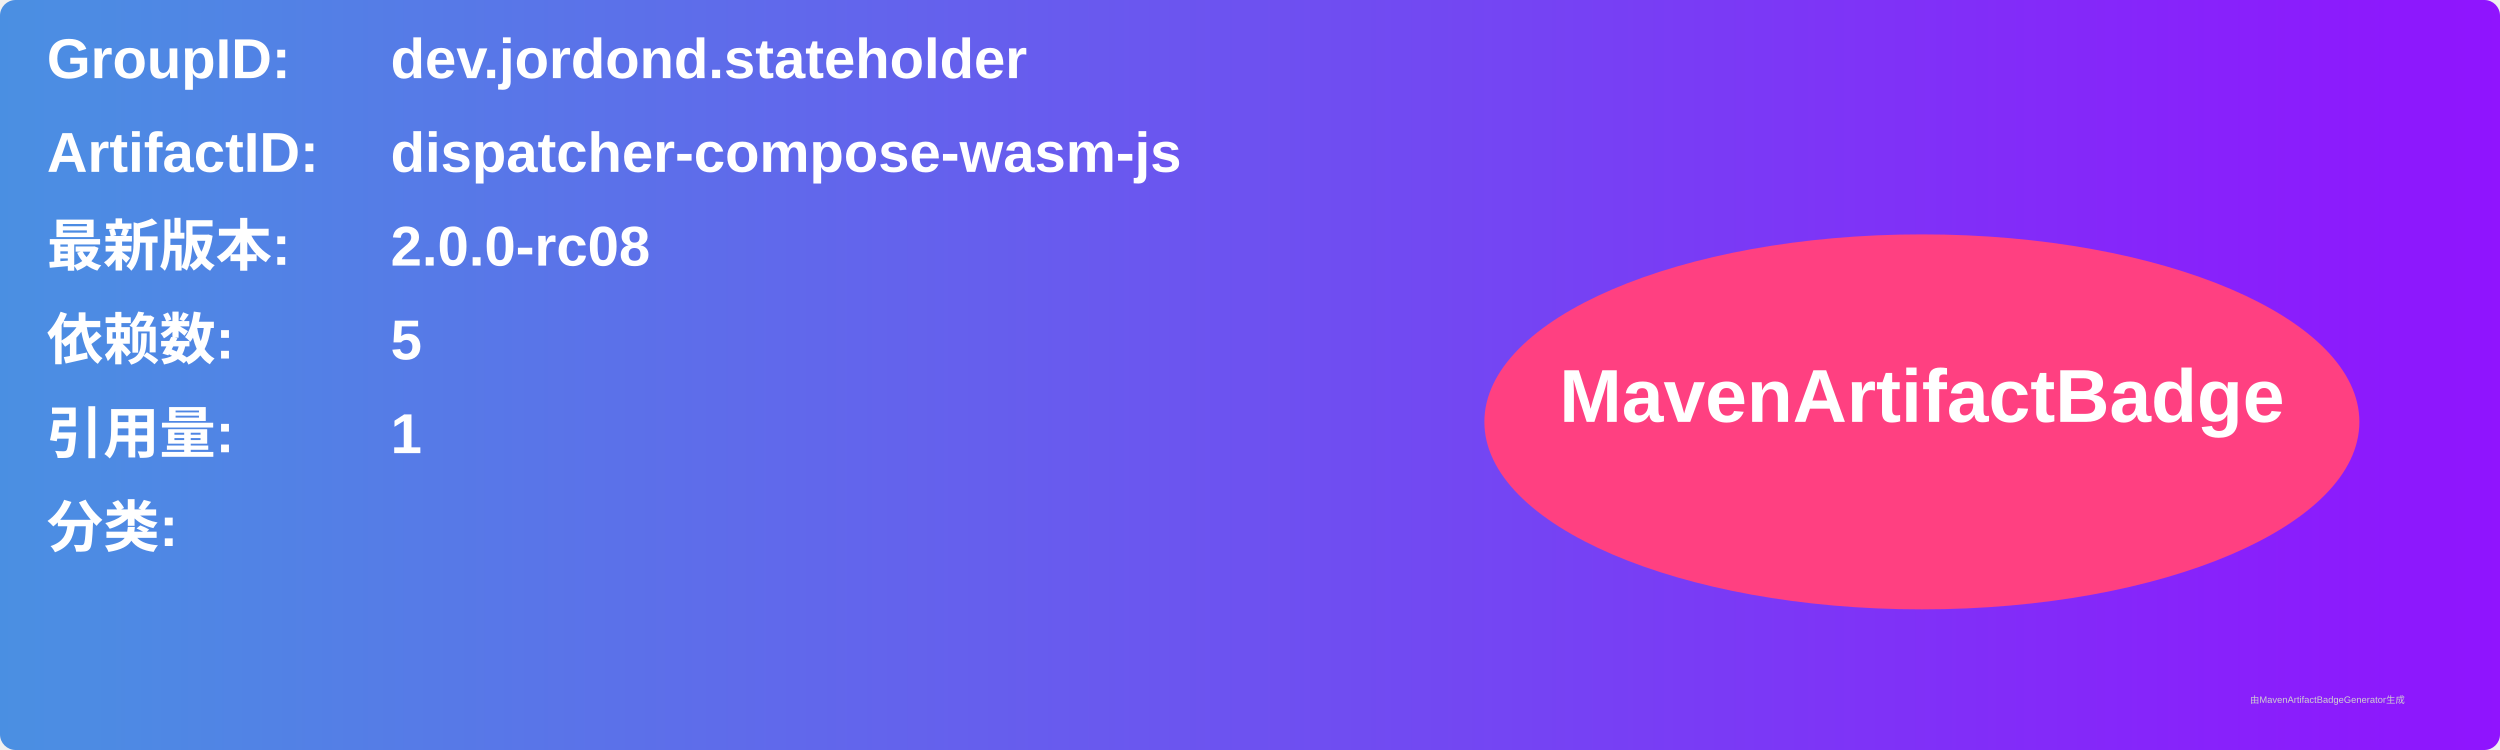
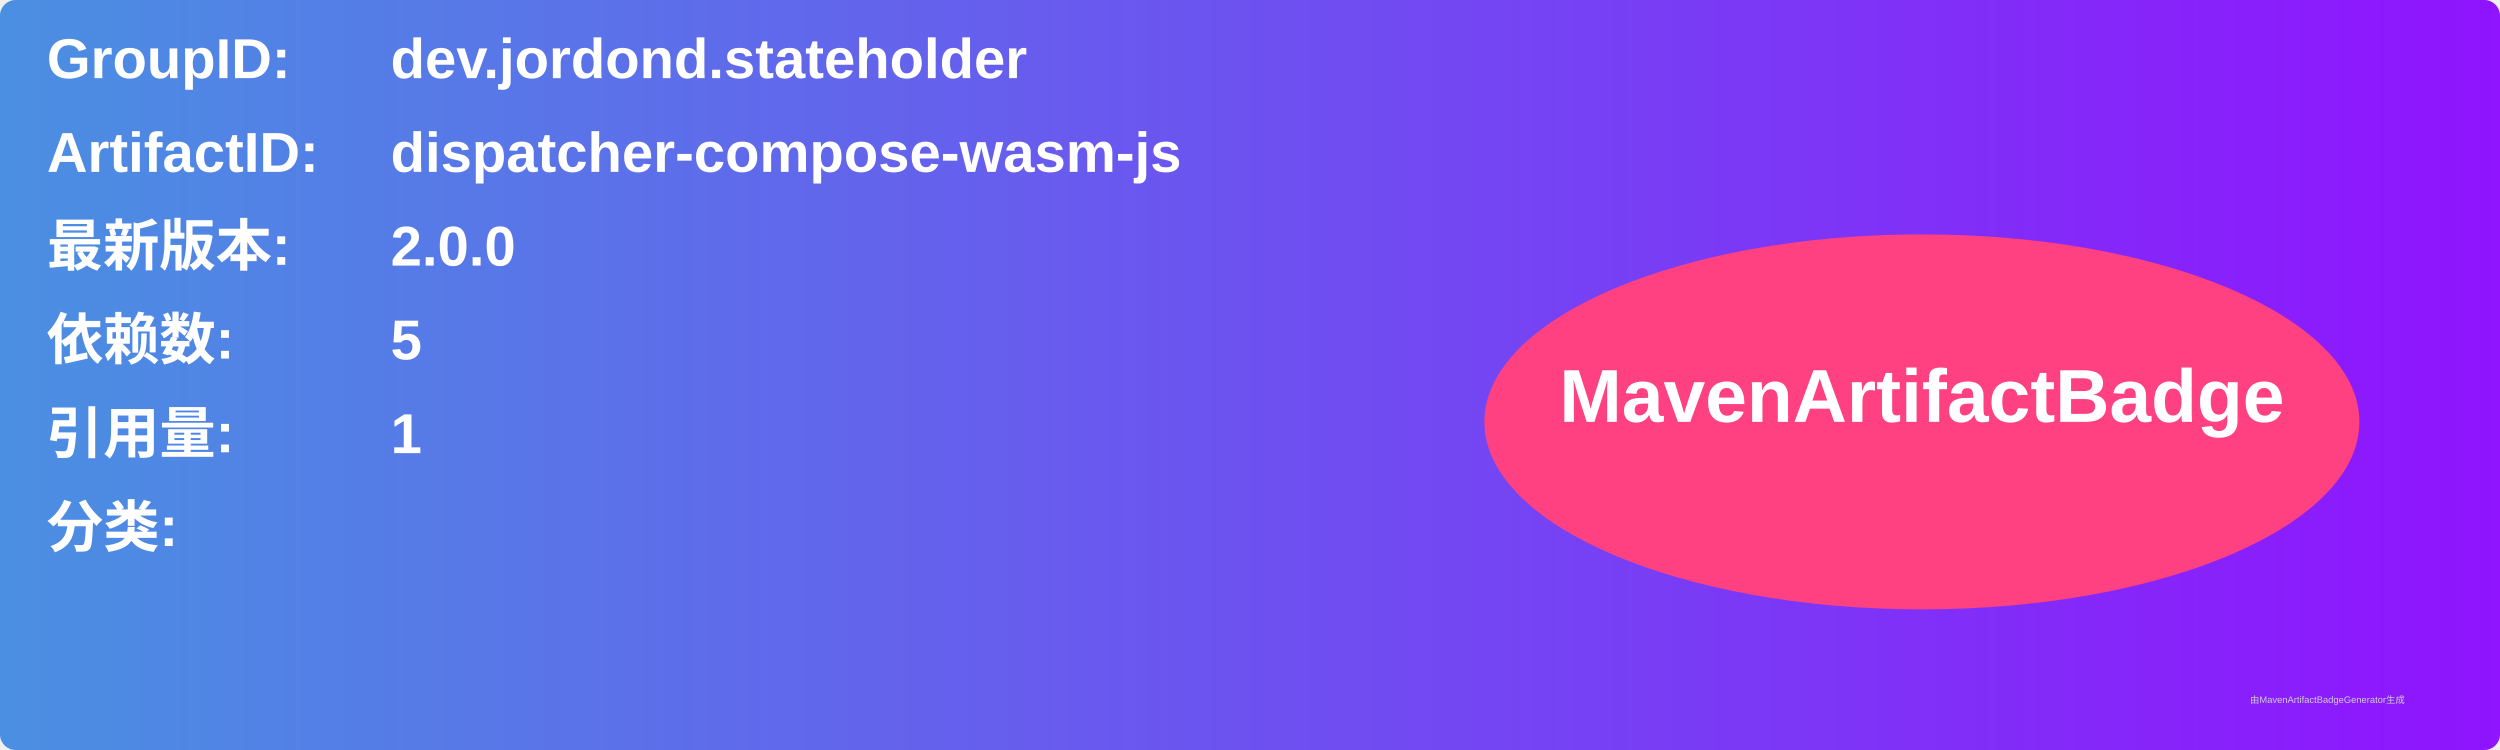
<svg xmlns="http://www.w3.org/2000/svg" width="800" height="240" viewBox="0 0 800 240">
  <linearGradient id="grad" x1="0%" y1="0%" x2="100%" y2="0%">
    <stop offset="0%" stop-color="#4a90e2" />
    <stop offset="100%" stop-color="#9013fe" />
  </linearGradient>
  <rect width="100%" height="100%" rx="5" ry="5" fill="url(#grad)" />
  <g transform="translate(15, 15)">
    <text x="0" y="10" font-family="Arial" font-size="18" fill="white" font-weight="bold" width="260">GroupID:</text>
    <text x="110" y="10" font-family="Arial" font-size="18" fill="white" font-weight="bold" width="460">dev.jordond.stateholder</text>
    <text x="0" y="40" font-family="Arial" font-size="18" fill="white" font-weight="bold" width="260">ArtifactID:</text>
    <text x="110" y="40" font-family="Arial" font-size="18" fill="white" font-weight="bold" width="460">dispatcher-compose-wasm-js</text>
    <text x="0" y="70" font-family="Arial" font-size="18" fill="white" font-weight="bold">最新版本:</text>
    <text x="110" y="70" font-family="Arial" font-size="18" fill="white" font-weight="bold">
-       <tspan font-weight="bold">2.0.0-rc08</tspan>
+       <tspan font-weight="bold">2.0.0</tspan>
    </text>
    <text x="0" y="100" font-family="Arial" font-size="18" fill="white" font-weight="bold">依赖数: </text>
    <text x="110" y="100" font-family="Arial" font-size="18" fill="white">
      <tspan font-weight="bold">5</tspan>
    </text>
    <text x="0" y="130" font-family="Arial" font-size="18" fill="white" font-weight="bold">引用量: </text>
    <text x="110" y="130" font-family="Arial" font-size="18" fill="white">
      <tspan font-weight="bold">1</tspan>
    </text>
    <text x="0" y="160" font-family="Arial" font-size="18" fill="white" font-weight="bold">分类:</text>
    <text x="10" y="190" font-family="Arial" font-size="10" fill="white">
      <tspan font-weight="bold" />
    </text>
    <ellipse cx="600" cy="120" rx="140" ry="60" fill="#ff4081" />
    <text x="600" y="120" text-anchor="middle" font-family="Arial" font-size="24" fill="white" font-weight="bold">MavenArtifactBadge</text>
  </g>
  <text x="720" y="225" font-family="Arial" font-size="3" fill="#d0d0d0">由MavenArtifactBadgeGenerator生成</text>
</svg>
